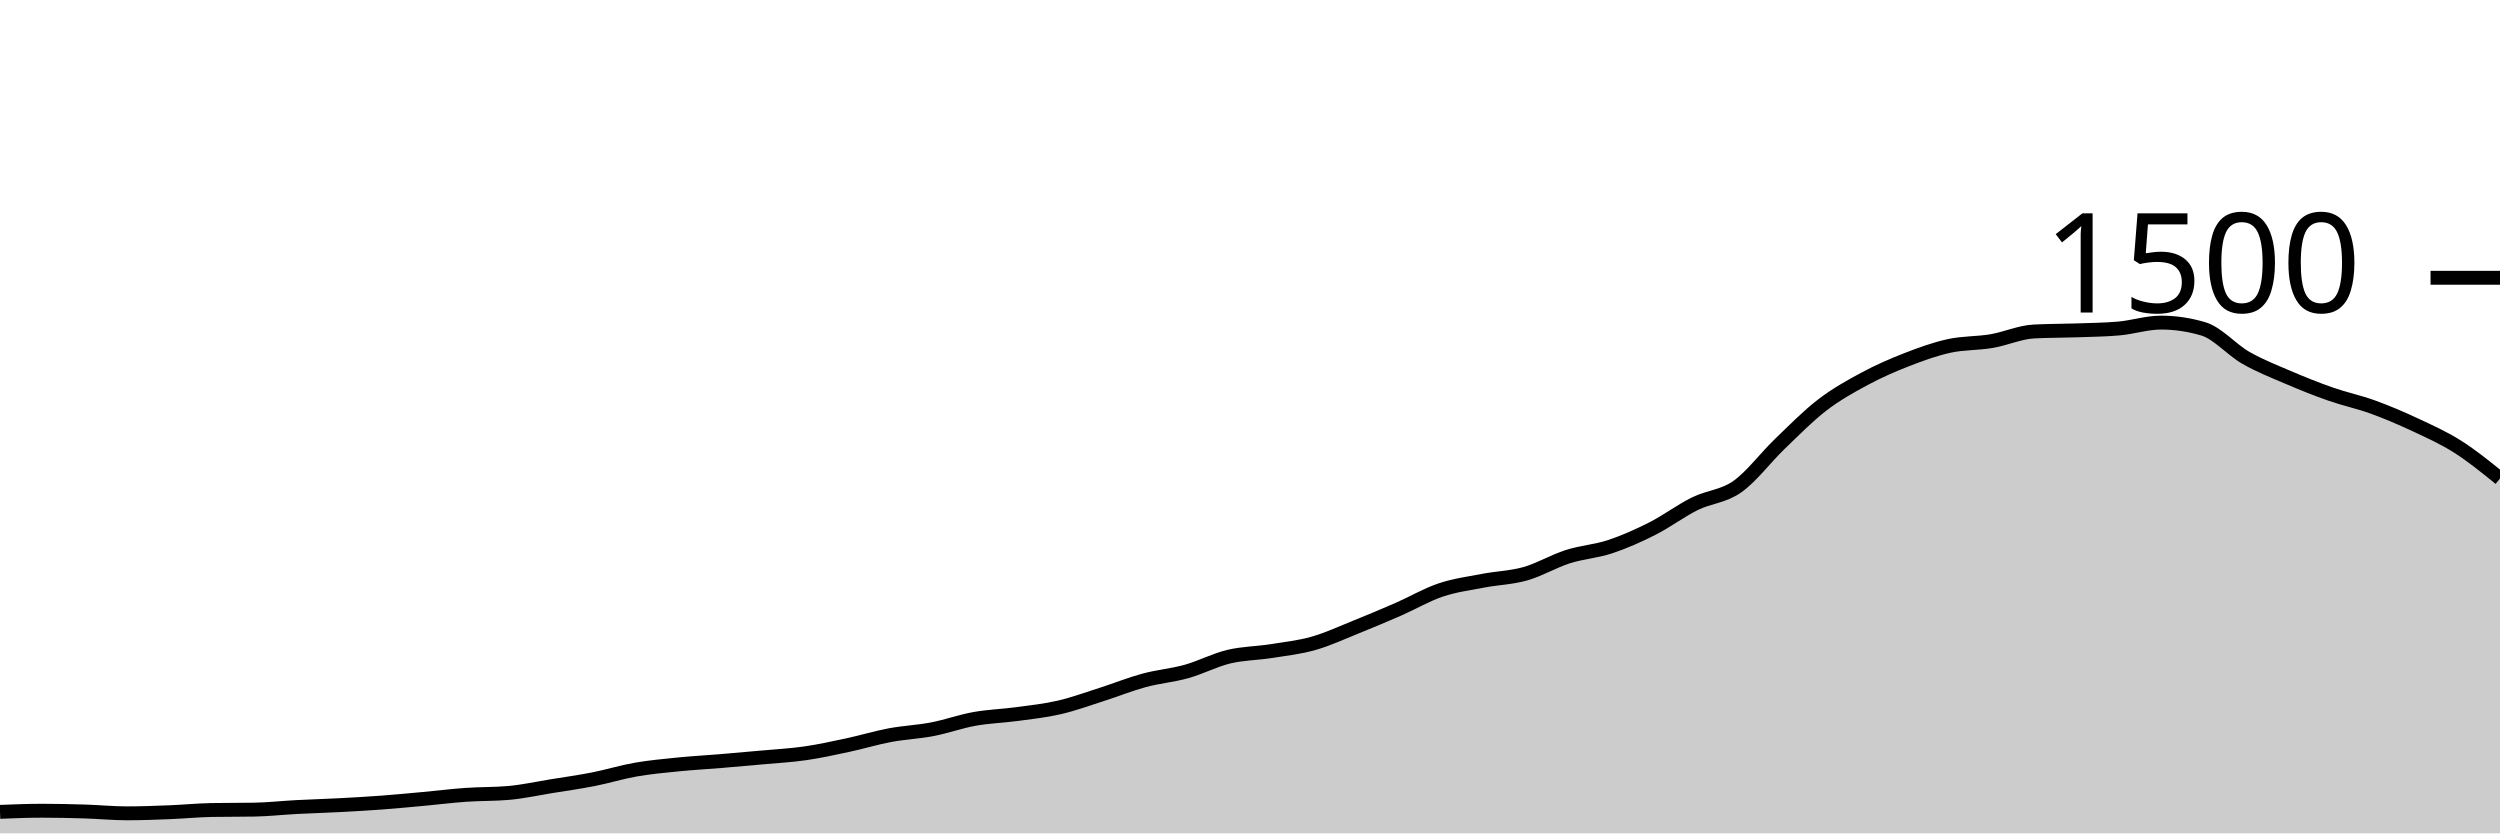
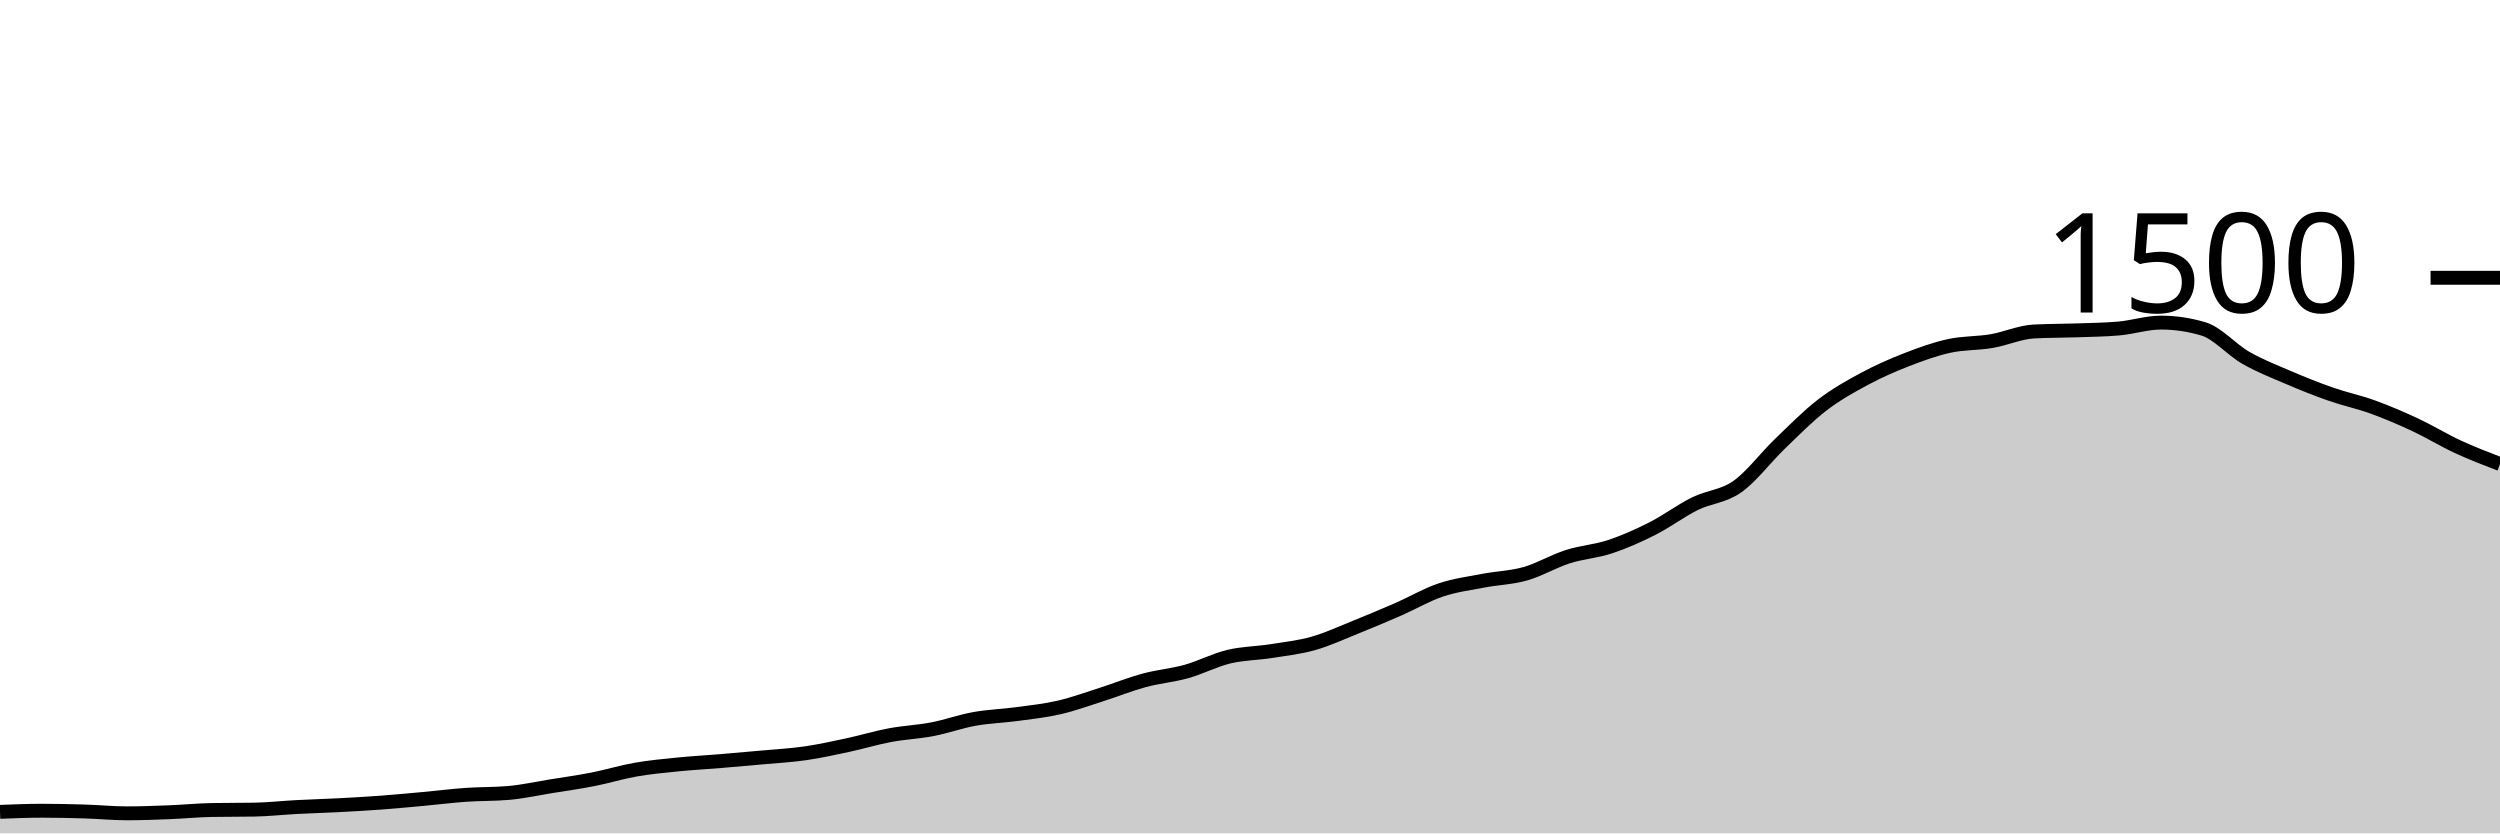
<svg xmlns="http://www.w3.org/2000/svg" viewBox="0 0 180 60">
  <g transform="translate(0,20)">
-     <path class="area" fill="rgba(0, 0, 0, 0.2)" d="M0,38.453C1.017,38.413,2.034,38.373,3.051,38.373C4.068,38.373,5.085,38.396,6.102,38.427C7.119,38.458,8.136,38.56,9.153,38.56C10.169,38.56,11.186,38.52,12.203,38.48C13.22,38.44,14.237,38.338,15.254,38.32C16.271,38.302,17.288,38.311,18.305,38.293C19.322,38.276,20.339,38.16,21.356,38.107C22.373,38.053,23.39,38.027,24.407,37.973C25.424,37.92,26.441,37.862,27.458,37.787C28.475,37.711,29.492,37.613,30.508,37.52C31.525,37.427,32.542,37.298,33.559,37.227C34.576,37.156,35.593,37.182,36.61,37.093C37.627,37.004,38.644,36.778,39.661,36.613C40.678,36.449,41.695,36.307,42.712,36.107C43.729,35.907,44.746,35.591,45.763,35.413C46.78,35.236,47.797,35.142,48.814,35.04C49.831,34.938,50.847,34.884,51.864,34.8C52.881,34.716,53.898,34.627,54.915,34.533C55.932,34.44,56.949,34.387,57.966,34.24C58.983,34.093,60,33.871,61.017,33.653C62.034,33.436,63.051,33.124,64.068,32.933C65.085,32.742,66.102,32.702,67.119,32.507C68.136,32.311,69.153,31.942,70.169,31.76C71.186,31.578,72.203,31.551,73.22,31.413C74.237,31.276,75.254,31.169,76.271,30.933C77.288,30.698,78.305,30.324,79.322,30C80.339,29.676,81.356,29.262,82.373,28.987C83.39,28.711,84.407,28.631,85.424,28.347C86.441,28.062,87.458,27.524,88.475,27.28C89.492,27.036,90.508,27.04,91.525,26.88C92.542,26.72,93.559,26.609,94.576,26.32C95.593,26.031,96.61,25.556,97.627,25.147C98.644,24.738,99.661,24.311,100.678,23.867C101.695,23.422,102.712,22.822,103.729,22.48C104.746,22.138,105.763,22.009,106.78,21.813C107.797,21.618,108.814,21.596,109.831,21.307C110.847,21.018,111.864,20.404,112.881,20.08C113.898,19.756,114.915,19.698,115.932,19.36C116.949,19.022,117.966,18.569,118.983,18.053C120,17.538,121.017,16.769,122.034,16.267C123.051,15.764,124.068,15.756,125.085,15.04C126.102,14.324,127.119,12.951,128.136,11.973C129.153,10.996,130.169,9.956,131.186,9.173C132.203,8.391,133.22,7.827,134.237,7.28C135.254,6.733,136.271,6.289,137.288,5.893C138.305,5.498,139.322,5.129,140.339,4.907C141.356,4.684,142.373,4.733,143.39,4.56C144.407,4.387,145.424,3.92,146.441,3.867C147.458,3.813,148.475,3.822,149.492,3.787C150.508,3.751,151.525,3.742,152.542,3.653C153.559,3.564,154.576,3.227,155.593,3.227C156.61,3.227,157.627,3.378,158.644,3.68C159.661,3.982,160.678,5.178,161.695,5.76C162.712,6.342,163.729,6.738,164.746,7.173C165.763,7.609,166.78,8.018,167.797,8.373C168.814,8.729,169.831,8.938,170.847,9.307C171.864,9.676,172.881,10.111,173.898,10.587C174.915,11.062,175.932,11.516,176.949,12.16C177.966,12.804,178.983,13.629,180,14.453L180,40C178.983,40,177.966,40,176.949,40C175.932,40,174.915,40,173.898,40C172.881,40,171.864,40,170.847,40C169.831,40,168.814,40,167.797,40C166.78,40,165.763,40,164.746,40C163.729,40,162.712,40,161.695,40C160.678,40,159.661,40,158.644,40C157.627,40,156.61,40,155.593,40C154.576,40,153.559,40,152.542,40C151.525,40,150.508,40,149.492,40C148.475,40,147.458,40,146.441,40C145.424,40,144.407,40,143.39,40C142.373,40,141.356,40,140.339,40C139.322,40,138.305,40,137.288,40C136.271,40,135.254,40,134.237,40C133.22,40,132.203,40,131.186,40C130.169,40,129.153,40,128.136,40C127.119,40,126.102,40,125.085,40C124.068,40,123.051,40,122.034,40C121.017,40,120,40,118.983,40C117.966,40,116.949,40,115.932,40C114.915,40,113.898,40,112.881,40C111.864,40,110.847,40,109.831,40C108.814,40,107.797,40,106.78,40C105.763,40,104.746,40,103.729,40C102.712,40,101.695,40,100.678,40C99.661,40,98.644,40,97.627,40C96.61,40,95.593,40,94.576,40C93.559,40,92.542,40,91.525,40C90.508,40,89.492,40,88.475,40C87.458,40,86.441,40,85.424,40C84.407,40,83.39,40,82.373,40C81.356,40,80.339,40,79.322,40C78.305,40,77.288,40,76.271,40C75.254,40,74.237,40,73.22,40C72.203,40,71.186,40,70.169,40C69.153,40,68.136,40,67.119,40C66.102,40,65.085,40,64.068,40C63.051,40,62.034,40,61.017,40C60,40,58.983,40,57.966,40C56.949,40,55.932,40,54.915,40C53.898,40,52.881,40,51.864,40C50.847,40,49.831,40,48.814,40C47.797,40,46.78,40,45.763,40C44.746,40,43.729,40,42.712,40C41.695,40,40.678,40,39.661,40C38.644,40,37.627,40,36.61,40C35.593,40,34.576,40,33.559,40C32.542,40,31.525,40,30.508,40C29.492,40,28.475,40,27.458,40C26.441,40,25.424,40,24.407,40C23.39,40,22.373,40,21.356,40C20.339,40,19.322,40,18.305,40C17.288,40,16.271,40,15.254,40C14.237,40,13.22,40,12.203,40C11.186,40,10.169,40,9.153,40C8.136,40,7.119,40,6.102,40C5.085,40,4.068,40,3.051,40C2.034,40,1.017,40,0,40Z" />
-     <path class="line" stroke="black" fill="none" d="M0,38.453C1.017,38.413,2.034,38.373,3.051,38.373C4.068,38.373,5.085,38.396,6.102,38.427C7.119,38.458,8.136,38.56,9.153,38.56C10.169,38.56,11.186,38.52,12.203,38.48C13.22,38.44,14.237,38.338,15.254,38.32C16.271,38.302,17.288,38.311,18.305,38.293C19.322,38.276,20.339,38.16,21.356,38.107C22.373,38.053,23.39,38.027,24.407,37.973C25.424,37.92,26.441,37.862,27.458,37.787C28.475,37.711,29.492,37.613,30.508,37.52C31.525,37.427,32.542,37.298,33.559,37.227C34.576,37.156,35.593,37.182,36.61,37.093C37.627,37.004,38.644,36.778,39.661,36.613C40.678,36.449,41.695,36.307,42.712,36.107C43.729,35.907,44.746,35.591,45.763,35.413C46.78,35.236,47.797,35.142,48.814,35.04C49.831,34.938,50.847,34.884,51.864,34.8C52.881,34.716,53.898,34.627,54.915,34.533C55.932,34.44,56.949,34.387,57.966,34.24C58.983,34.093,60,33.871,61.017,33.653C62.034,33.436,63.051,33.124,64.068,32.933C65.085,32.742,66.102,32.702,67.119,32.507C68.136,32.311,69.153,31.942,70.169,31.76C71.186,31.578,72.203,31.551,73.22,31.413C74.237,31.276,75.254,31.169,76.271,30.933C77.288,30.698,78.305,30.324,79.322,30C80.339,29.676,81.356,29.262,82.373,28.987C83.39,28.711,84.407,28.631,85.424,28.347C86.441,28.062,87.458,27.524,88.475,27.28C89.492,27.036,90.508,27.04,91.525,26.88C92.542,26.72,93.559,26.609,94.576,26.32C95.593,26.031,96.61,25.556,97.627,25.147C98.644,24.738,99.661,24.311,100.678,23.867C101.695,23.422,102.712,22.822,103.729,22.48C104.746,22.138,105.763,22.009,106.78,21.813C107.797,21.618,108.814,21.596,109.831,21.307C110.847,21.018,111.864,20.404,112.881,20.08C113.898,19.756,114.915,19.698,115.932,19.36C116.949,19.022,117.966,18.569,118.983,18.053C120,17.538,121.017,16.769,122.034,16.267C123.051,15.764,124.068,15.756,125.085,15.04C126.102,14.324,127.119,12.951,128.136,11.973C129.153,10.996,130.169,9.956,131.186,9.173C132.203,8.391,133.22,7.827,134.237,7.28C135.254,6.733,136.271,6.289,137.288,5.893C138.305,5.498,139.322,5.129,140.339,4.907C141.356,4.684,142.373,4.733,143.39,4.56C144.407,4.387,145.424,3.92,146.441,3.867C147.458,3.813,148.475,3.822,149.492,3.787C150.508,3.751,151.525,3.742,152.542,3.653C153.559,3.564,154.576,3.227,155.593,3.227C156.61,3.227,157.627,3.378,158.644,3.68C159.661,3.982,160.678,5.178,161.695,5.76C162.712,6.342,163.729,6.738,164.746,7.173C165.763,7.609,166.78,8.018,167.797,8.373C168.814,8.729,169.831,8.938,170.847,9.307C171.864,9.676,172.881,10.111,173.898,10.587C174.915,11.062,175.932,11.516,176.949,12.16C177.966,12.804,178.983,13.629,180,14.453" />
+     <path class="area" fill="rgba(0, 0, 0, 0.2)" d="M0,38.453C1.017,38.413,2.034,38.373,3.051,38.373C4.068,38.373,5.085,38.396,6.102,38.427C7.119,38.458,8.136,38.56,9.153,38.56C10.169,38.56,11.186,38.52,12.203,38.48C13.22,38.44,14.237,38.338,15.254,38.32C16.271,38.302,17.288,38.311,18.305,38.293C19.322,38.276,20.339,38.16,21.356,38.107C22.373,38.053,23.39,38.027,24.407,37.973C25.424,37.92,26.441,37.862,27.458,37.787C28.475,37.711,29.492,37.613,30.508,37.52C31.525,37.427,32.542,37.298,33.559,37.227C34.576,37.156,35.593,37.182,36.61,37.093C37.627,37.004,38.644,36.778,39.661,36.613C40.678,36.449,41.695,36.307,42.712,36.107C43.729,35.907,44.746,35.591,45.763,35.413C46.78,35.236,47.797,35.142,48.814,35.04C49.831,34.938,50.847,34.884,51.864,34.8C52.881,34.716,53.898,34.627,54.915,34.533C55.932,34.44,56.949,34.387,57.966,34.24C58.983,34.093,60,33.871,61.017,33.653C62.034,33.436,63.051,33.124,64.068,32.933C65.085,32.742,66.102,32.702,67.119,32.507C68.136,32.311,69.153,31.942,70.169,31.76C71.186,31.578,72.203,31.551,73.22,31.413C74.237,31.276,75.254,31.169,76.271,30.933C77.288,30.698,78.305,30.324,79.322,30C80.339,29.676,81.356,29.262,82.373,28.987C83.39,28.711,84.407,28.631,85.424,28.347C86.441,28.062,87.458,27.524,88.475,27.28C89.492,27.036,90.508,27.04,91.525,26.88C92.542,26.72,93.559,26.609,94.576,26.32C95.593,26.031,96.61,25.556,97.627,25.147C98.644,24.738,99.661,24.311,100.678,23.867C101.695,23.422,102.712,22.822,103.729,22.48C104.746,22.138,105.763,22.009,106.78,21.813C107.797,21.618,108.814,21.596,109.831,21.307C110.847,21.018,111.864,20.404,112.881,20.08C113.898,19.756,114.915,19.698,115.932,19.36C116.949,19.022,117.966,18.569,118.983,18.053C120,17.538,121.017,16.769,122.034,16.267C123.051,15.764,124.068,15.756,125.085,15.04C126.102,14.324,127.119,12.951,128.136,11.973C129.153,10.996,130.169,9.956,131.186,9.173C132.203,8.391,133.22,7.827,134.237,7.28C135.254,6.733,136.271,6.289,137.288,5.893C138.305,5.498,139.322,5.129,140.339,4.907C141.356,4.684,142.373,4.733,143.39,4.56C144.407,4.387,145.424,3.92,146.441,3.867C147.458,3.813,148.475,3.822,149.492,3.787C150.508,3.751,151.525,3.742,152.542,3.653C153.559,3.564,154.576,3.227,155.593,3.227C156.61,3.227,157.627,3.378,158.644,3.68C159.661,3.982,160.678,5.178,161.695,5.76C162.712,6.342,163.729,6.738,164.746,7.173C165.763,7.609,166.78,8.018,167.797,8.373C168.814,8.729,169.831,8.938,170.847,9.307C171.864,9.676,172.881,10.111,173.898,10.587C174.915,11.062,175.932,11.689,176.949,12.16C177.966,12.631,178.983,13.022,180,13.413L180,40C178.983,40,177.966,40,176.949,40C175.932,40,174.915,40,173.898,40C172.881,40,171.864,40,170.847,40C169.831,40,168.814,40,167.797,40C166.78,40,165.763,40,164.746,40C163.729,40,162.712,40,161.695,40C160.678,40,159.661,40,158.644,40C157.627,40,156.61,40,155.593,40C154.576,40,153.559,40,152.542,40C151.525,40,150.508,40,149.492,40C148.475,40,147.458,40,146.441,40C145.424,40,144.407,40,143.39,40C142.373,40,141.356,40,140.339,40C139.322,40,138.305,40,137.288,40C136.271,40,135.254,40,134.237,40C133.22,40,132.203,40,131.186,40C130.169,40,129.153,40,128.136,40C127.119,40,126.102,40,125.085,40C124.068,40,123.051,40,122.034,40C121.017,40,120,40,118.983,40C117.966,40,116.949,40,115.932,40C114.915,40,113.898,40,112.881,40C111.864,40,110.847,40,109.831,40C108.814,40,107.797,40,106.78,40C105.763,40,104.746,40,103.729,40C102.712,40,101.695,40,100.678,40C99.661,40,98.644,40,97.627,40C96.61,40,95.593,40,94.576,40C93.559,40,92.542,40,91.525,40C90.508,40,89.492,40,88.475,40C87.458,40,86.441,40,85.424,40C84.407,40,83.39,40,82.373,40C81.356,40,80.339,40,79.322,40C78.305,40,77.288,40,76.271,40C75.254,40,74.237,40,73.22,40C72.203,40,71.186,40,70.169,40C69.153,40,68.136,40,67.119,40C66.102,40,65.085,40,64.068,40C63.051,40,62.034,40,61.017,40C60,40,58.983,40,57.966,40C56.949,40,55.932,40,54.915,40C53.898,40,52.881,40,51.864,40C50.847,40,49.831,40,48.814,40C47.797,40,46.78,40,45.763,40C44.746,40,43.729,40,42.712,40C41.695,40,40.678,40,39.661,40C38.644,40,37.627,40,36.61,40C35.593,40,34.576,40,33.559,40C32.542,40,31.525,40,30.508,40C29.492,40,28.475,40,27.458,40C26.441,40,25.424,40,24.407,40C23.39,40,22.373,40,21.356,40C20.339,40,19.322,40,18.305,40C17.288,40,16.271,40,15.254,40C14.237,40,13.22,40,12.203,40C11.186,40,10.169,40,9.153,40C8.136,40,7.119,40,6.102,40C5.085,40,4.068,40,3.051,40C2.034,40,1.017,40,0,40Z" />
+     <path class="line" stroke="black" fill="none" d="M0,38.453C1.017,38.413,2.034,38.373,3.051,38.373C4.068,38.373,5.085,38.396,6.102,38.427C7.119,38.458,8.136,38.56,9.153,38.56C10.169,38.56,11.186,38.52,12.203,38.48C13.22,38.44,14.237,38.338,15.254,38.32C16.271,38.302,17.288,38.311,18.305,38.293C19.322,38.276,20.339,38.16,21.356,38.107C22.373,38.053,23.39,38.027,24.407,37.973C25.424,37.92,26.441,37.862,27.458,37.787C28.475,37.711,29.492,37.613,30.508,37.52C31.525,37.427,32.542,37.298,33.559,37.227C34.576,37.156,35.593,37.182,36.61,37.093C37.627,37.004,38.644,36.778,39.661,36.613C40.678,36.449,41.695,36.307,42.712,36.107C43.729,35.907,44.746,35.591,45.763,35.413C46.78,35.236,47.797,35.142,48.814,35.04C49.831,34.938,50.847,34.884,51.864,34.8C52.881,34.716,53.898,34.627,54.915,34.533C55.932,34.44,56.949,34.387,57.966,34.24C58.983,34.093,60,33.871,61.017,33.653C62.034,33.436,63.051,33.124,64.068,32.933C65.085,32.742,66.102,32.702,67.119,32.507C68.136,32.311,69.153,31.942,70.169,31.76C71.186,31.578,72.203,31.551,73.22,31.413C74.237,31.276,75.254,31.169,76.271,30.933C77.288,30.698,78.305,30.324,79.322,30C80.339,29.676,81.356,29.262,82.373,28.987C83.39,28.711,84.407,28.631,85.424,28.347C86.441,28.062,87.458,27.524,88.475,27.28C89.492,27.036,90.508,27.04,91.525,26.88C92.542,26.72,93.559,26.609,94.576,26.32C95.593,26.031,96.61,25.556,97.627,25.147C98.644,24.738,99.661,24.311,100.678,23.867C101.695,23.422,102.712,22.822,103.729,22.48C104.746,22.138,105.763,22.009,106.78,21.813C107.797,21.618,108.814,21.596,109.831,21.307C110.847,21.018,111.864,20.404,112.881,20.08C113.898,19.756,114.915,19.698,115.932,19.36C116.949,19.022,117.966,18.569,118.983,18.053C120,17.538,121.017,16.769,122.034,16.267C123.051,15.764,124.068,15.756,125.085,15.04C126.102,14.324,127.119,12.951,128.136,11.973C129.153,10.996,130.169,9.956,131.186,9.173C132.203,8.391,133.22,7.827,134.237,7.28C135.254,6.733,136.271,6.289,137.288,5.893C138.305,5.498,139.322,5.129,140.339,4.907C141.356,4.684,142.373,4.733,143.39,4.56C144.407,4.387,145.424,3.92,146.441,3.867C147.458,3.813,148.475,3.822,149.492,3.787C150.508,3.751,151.525,3.742,152.542,3.653C153.559,3.564,154.576,3.227,155.593,3.227C156.61,3.227,157.627,3.378,158.644,3.68C159.661,3.982,160.678,5.178,161.695,5.76C162.712,6.342,163.729,6.738,164.746,7.173C165.763,7.609,166.78,8.018,167.797,8.373C168.814,8.729,169.831,8.938,170.847,9.307C171.864,9.676,172.881,10.111,173.898,10.587C174.915,11.062,175.932,11.689,176.949,12.16C177.966,12.631,178.983,13.022,180,13.413" />
    <path class="axis-ceiling" stroke-width="1" stroke="black" fill="none" d="M175,0L180,0" />
    <text class="axis-ceiling-label" font-family="sans-serif" text-anchor="end" font-size="10px" x="170" y="2.5">1500</text>
  </g>
</svg>
